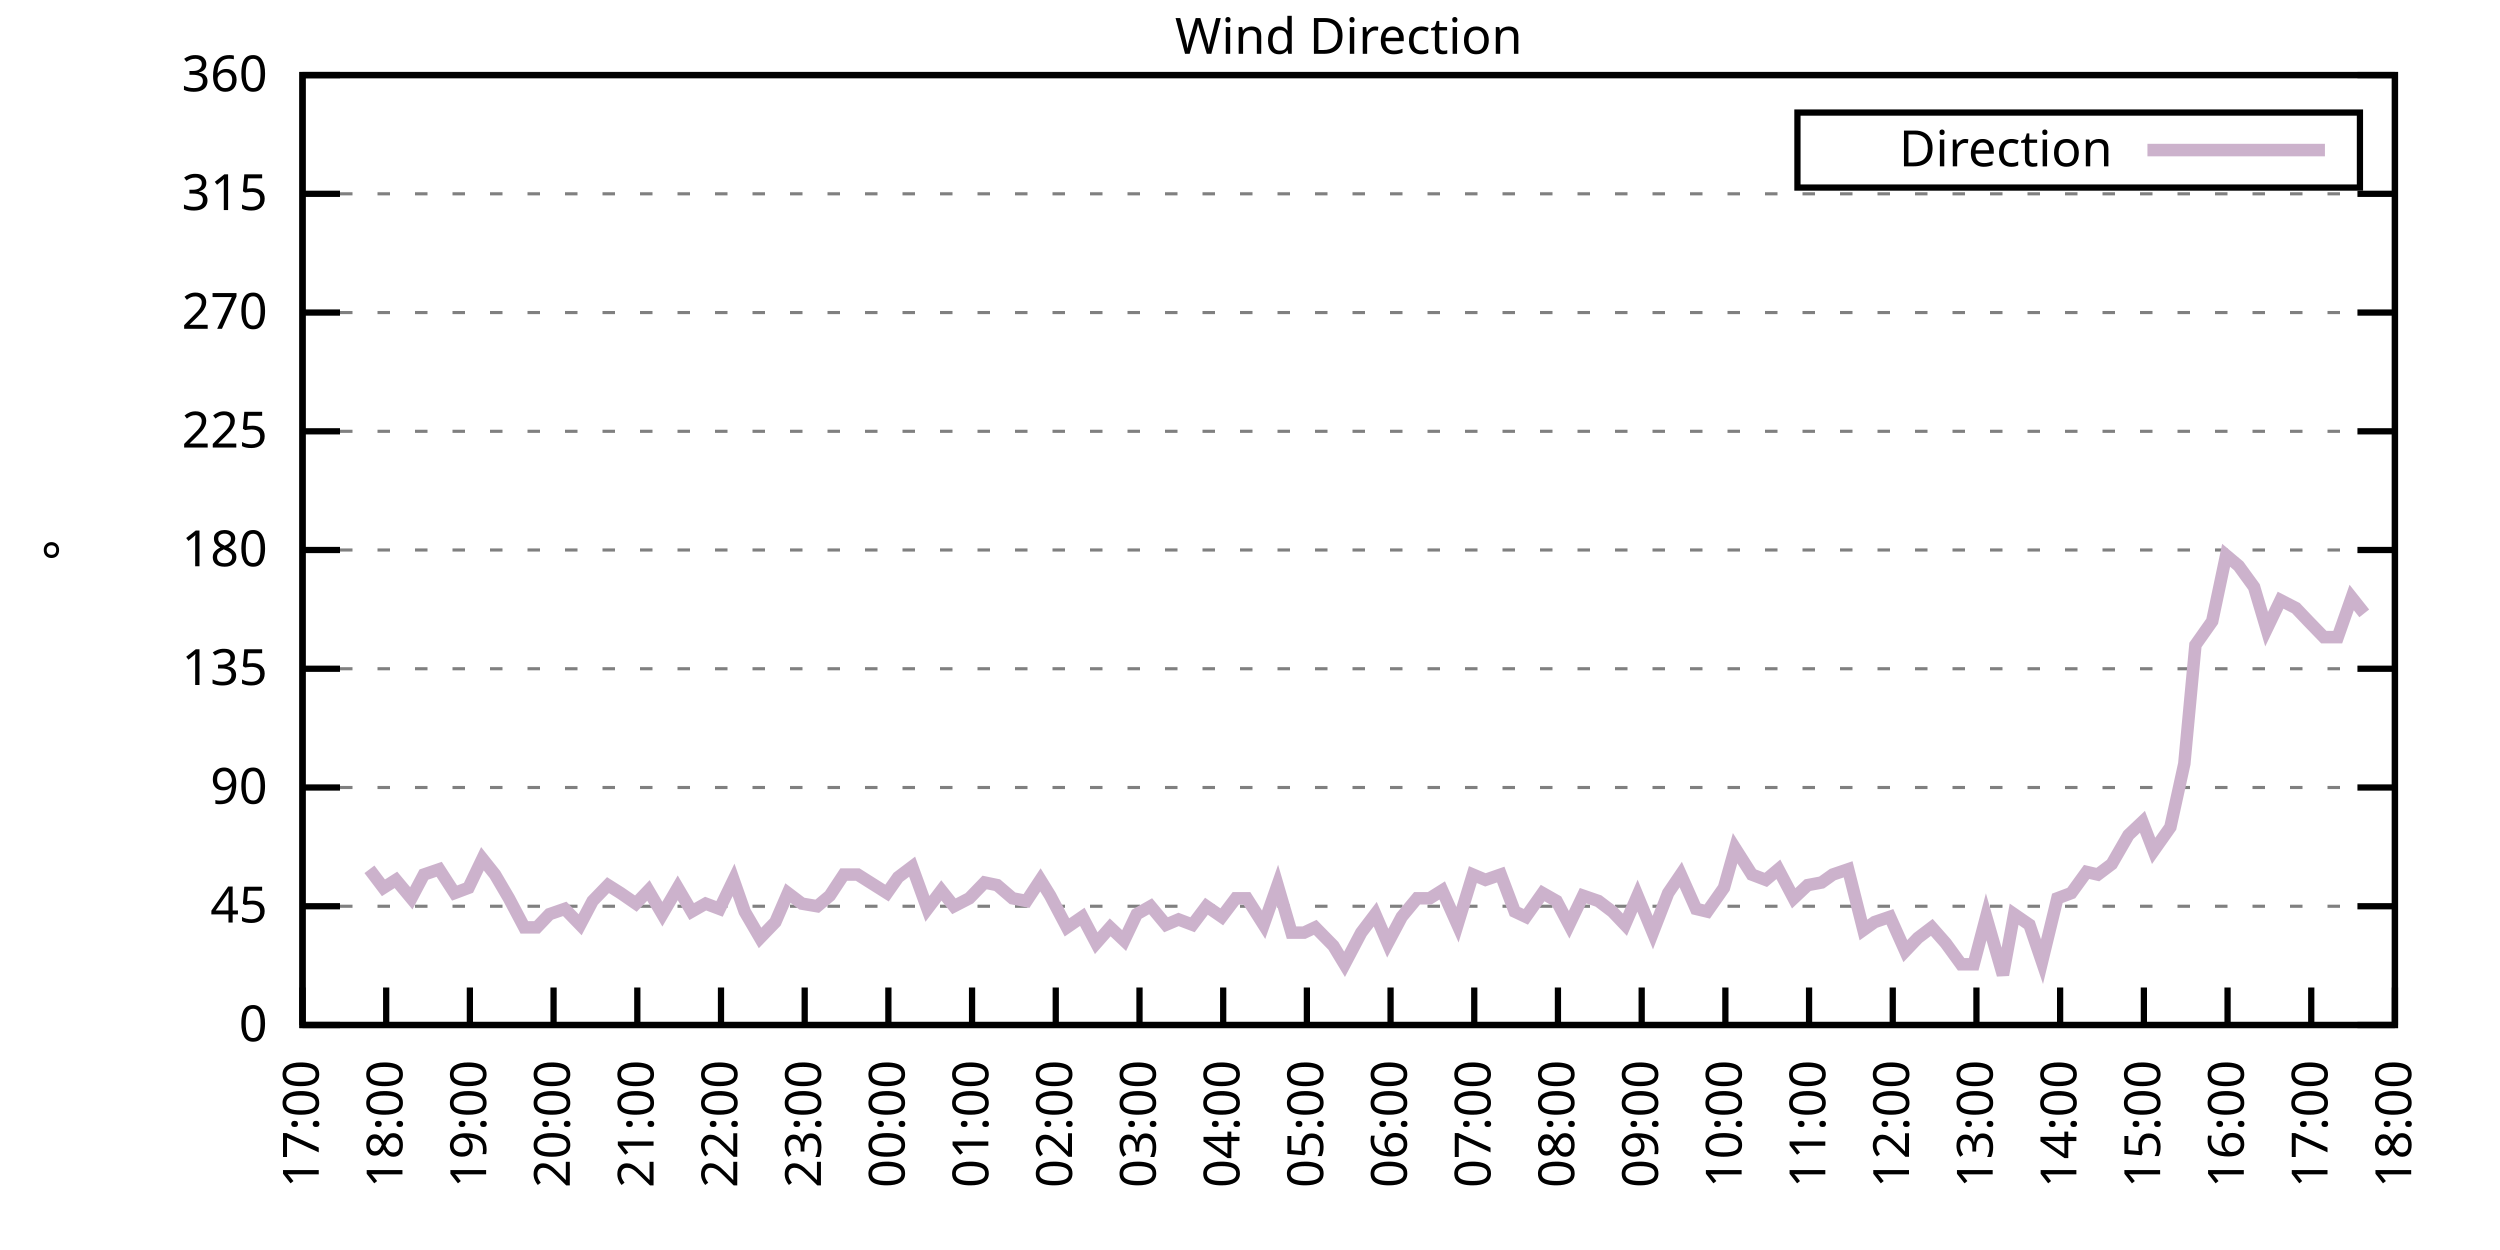
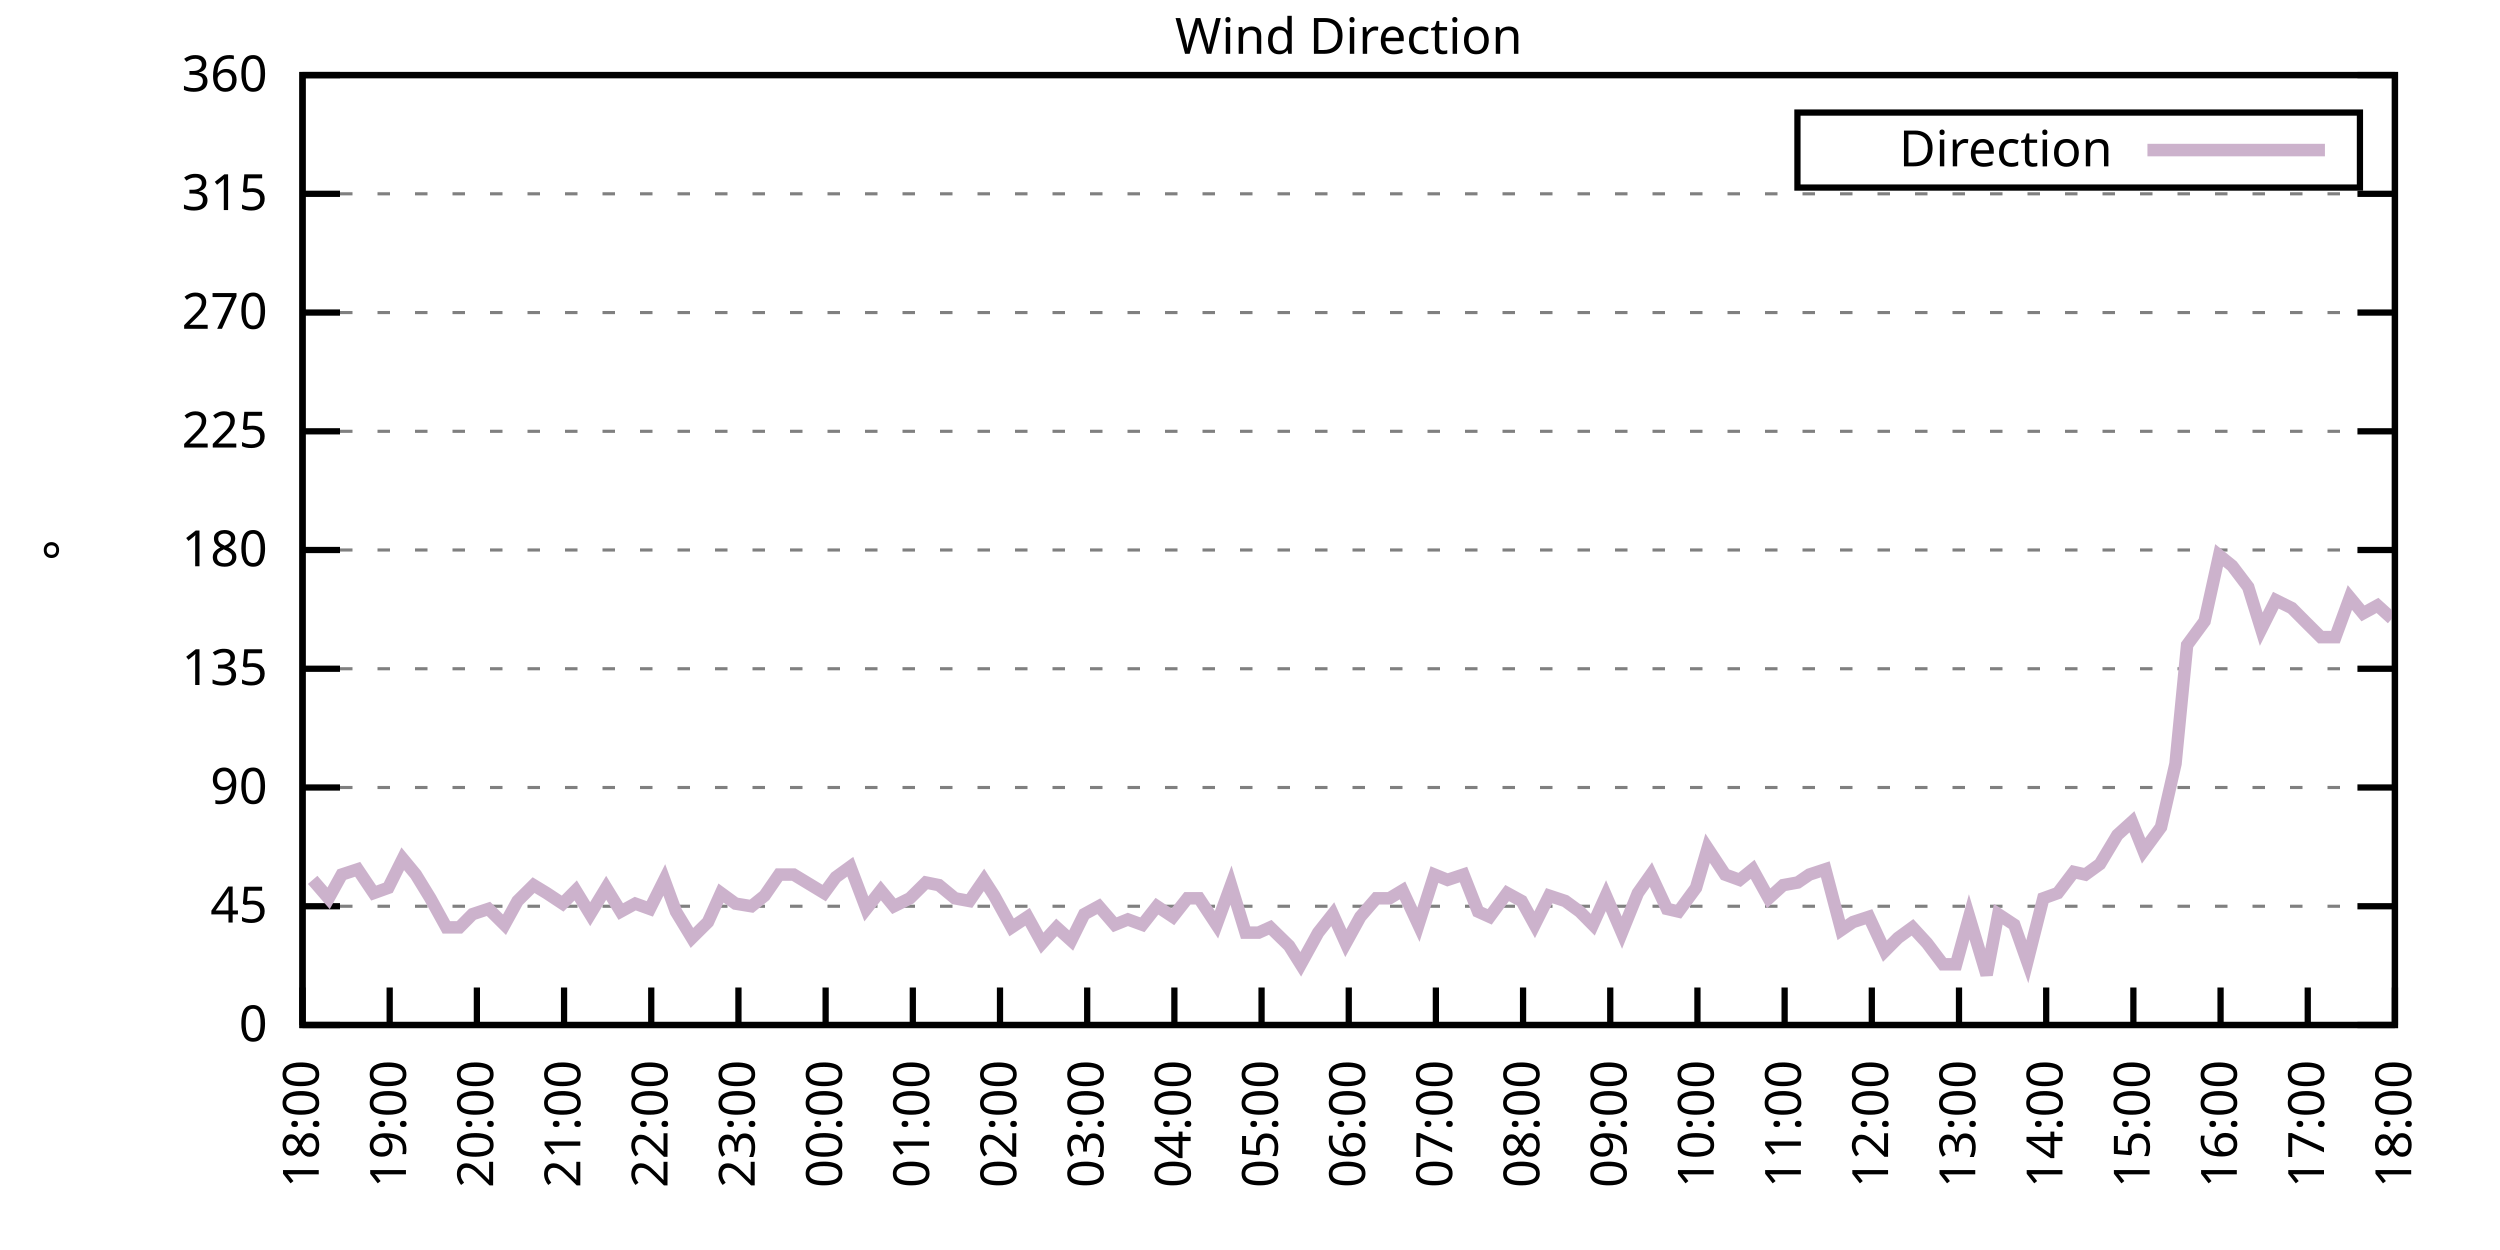
<svg xmlns="http://www.w3.org/2000/svg" xmlns:xlink="http://www.w3.org/1999/xlink" width="400" height="200" viewBox="0 0 400 200">
  <g id="gnuplot_canvas">
    <rect x="0" y="0" width="400" height="200" fill="none" />
    <defs>
      <circle id="gpDot" r="0.5" stroke-width="0.5" stroke="currentColor" />
      <path id="gpPt0" stroke-width="0.333" stroke="currentColor" d="M-1,0 h2 M0,-1 v2" />
      <path id="gpPt1" stroke-width="0.333" stroke="currentColor" d="M-1,-1 L1,1 M1,-1 L-1,1" />
      <path id="gpPt2" stroke-width="0.333" stroke="currentColor" d="M-1,0 L1,0 M0,-1 L0,1 M-1,-1 L1,1 M-1,1 L1,-1" />
      <rect id="gpPt3" stroke-width="0.333" stroke="currentColor" x="-1" y="-1" width="2" height="2" />
      <rect id="gpPt4" stroke-width="0.333" stroke="currentColor" fill="currentColor" x="-1" y="-1" width="2" height="2" />
      <circle id="gpPt5" stroke-width="0.333" stroke="currentColor" cx="0" cy="0" r="1" />
      <use xlink:href="#gpPt5" id="gpPt6" fill="currentColor" stroke="none" />
      <path id="gpPt7" stroke-width="0.333" stroke="currentColor" d="M0,-1.33 L-1.33,0.67 L1.33,0.67 z" />
      <use xlink:href="#gpPt7" id="gpPt8" fill="currentColor" stroke="none" />
      <use xlink:href="#gpPt7" id="gpPt9" stroke="currentColor" transform="rotate(180)" />
      <use xlink:href="#gpPt9" id="gpPt10" fill="currentColor" stroke="none" />
      <use xlink:href="#gpPt3" id="gpPt11" stroke="currentColor" transform="rotate(45)" />
      <use xlink:href="#gpPt11" id="gpPt12" fill="currentColor" stroke="none" />
      <path id="gpPt13" stroke-width="0.333" stroke="currentColor" d="M0,1.330 L1.265,0.411 L0.782,-1.067 L-0.782,-1.076 L-1.265,0.411 z" />
      <use xlink:href="#gpPt13" id="gpPt14" fill="currentColor" stroke="none" />
      <filter id="textbox" filterUnits="objectBoundingBox" x="0" y="0" height="1" width="1">
        <feFlood flood-color="white" flood-opacity="1" result="bgnd" />
        <feComposite in="SourceGraphic" in2="bgnd" operator="atop" />
      </filter>
      <filter id="greybox" filterUnits="objectBoundingBox" x="0" y="0" height="1" width="1">
        <feFlood flood-color="lightgrey" flood-opacity="1" result="grey" />
        <feComposite in="SourceGraphic" in2="grey" operator="atop" />
      </filter>
    </defs>
    <g fill="none" color="white" stroke="currentColor" stroke-width="1.00" stroke-linecap="butt" stroke-linejoin="miter">
</g>
    <g fill="none" color="black" stroke="currentColor" stroke-width="1.00" stroke-linecap="butt" stroke-linejoin="miter">
      <g stroke="none" shape-rendering="crispEdges">
        <polygon fill="rgb(255, 255, 255)" points="48.40,164.00 383.18,164.00 383.18,12.02 48.40,12.02 " />
      </g>
    </g>
    <g fill="none" color="black" stroke="currentColor" stroke-width="1.00" stroke-linecap="butt" stroke-linejoin="miter">
</g>
    <g fill="none" color="black" stroke="black" stroke-width="0.50" stroke-linecap="butt" stroke-linejoin="miter">
</g>
    <g fill="none" color="gray" stroke="currentColor" stroke-width="0.50" stroke-linecap="butt" stroke-linejoin="miter">
      <path stroke="gray" stroke-dasharray="2,4" class="gridline" d="M48.40,164.00 L383.19,164.00  " />
    </g>
    <g fill="none" color="gray" stroke="gray" stroke-width="1.00" stroke-linecap="butt" stroke-linejoin="miter">
</g>
    <g fill="none" color="black" stroke="currentColor" stroke-width="1.00" stroke-linecap="butt" stroke-linejoin="miter">
      <path stroke="black" d="M48.40,164.00 L54.40,164.00 M383.19,164.00 L377.19,164.00  " />
      <g transform="translate(42.80,166.60)" stroke="none" fill="black" font-family="Sans" font-size="8.00" text-anchor="end">
        <text>
          <tspan font-family="Sans"> 0</tspan>
        </text>
      </g>
    </g>
    <g fill="none" color="black" stroke="currentColor" stroke-width="1.00" stroke-linecap="butt" stroke-linejoin="miter">
</g>
    <g fill="none" color="black" stroke="black" stroke-width="0.50" stroke-linecap="butt" stroke-linejoin="miter">
</g>
    <g fill="none" color="gray" stroke="currentColor" stroke-width="0.50" stroke-linecap="butt" stroke-linejoin="miter">
      <path stroke="gray" stroke-dasharray="2,4" class="gridline" d="M48.40,145.00 L383.19,145.00  " />
    </g>
    <g fill="none" color="gray" stroke="gray" stroke-width="1.00" stroke-linecap="butt" stroke-linejoin="miter">
</g>
    <g fill="none" color="black" stroke="currentColor" stroke-width="1.00" stroke-linecap="butt" stroke-linejoin="miter">
      <path stroke="black" d="M48.40,145.00 L54.40,145.00 M383.19,145.00 L377.19,145.00  " />
      <g transform="translate(42.80,147.60)" stroke="none" fill="black" font-family="Sans" font-size="8.00" text-anchor="end">
        <text>
          <tspan font-family="Sans"> 45</tspan>
        </text>
      </g>
    </g>
    <g fill="none" color="black" stroke="currentColor" stroke-width="1.00" stroke-linecap="butt" stroke-linejoin="miter">
</g>
    <g fill="none" color="black" stroke="black" stroke-width="0.50" stroke-linecap="butt" stroke-linejoin="miter">
</g>
    <g fill="none" color="gray" stroke="currentColor" stroke-width="0.50" stroke-linecap="butt" stroke-linejoin="miter">
      <path stroke="gray" stroke-dasharray="2,4" class="gridline" d="M48.40,126.00 L383.19,126.00  " />
    </g>
    <g fill="none" color="gray" stroke="gray" stroke-width="1.00" stroke-linecap="butt" stroke-linejoin="miter">
</g>
    <g fill="none" color="black" stroke="currentColor" stroke-width="1.00" stroke-linecap="butt" stroke-linejoin="miter">
      <path stroke="black" d="M48.40,126.00 L54.40,126.00 M383.19,126.00 L377.19,126.00  " />
      <g transform="translate(42.80,128.60)" stroke="none" fill="black" font-family="Sans" font-size="8.00" text-anchor="end">
        <text>
          <tspan font-family="Sans"> 90</tspan>
        </text>
      </g>
    </g>
    <g fill="none" color="black" stroke="currentColor" stroke-width="1.00" stroke-linecap="butt" stroke-linejoin="miter">
</g>
    <g fill="none" color="black" stroke="black" stroke-width="0.50" stroke-linecap="butt" stroke-linejoin="miter">
</g>
    <g fill="none" color="gray" stroke="currentColor" stroke-width="0.50" stroke-linecap="butt" stroke-linejoin="miter">
      <path stroke="gray" stroke-dasharray="2,4" class="gridline" d="M48.40,107.00 L383.19,107.00  " />
    </g>
    <g fill="none" color="gray" stroke="gray" stroke-width="1.00" stroke-linecap="butt" stroke-linejoin="miter">
</g>
    <g fill="none" color="black" stroke="currentColor" stroke-width="1.00" stroke-linecap="butt" stroke-linejoin="miter">
      <path stroke="black" d="M48.40,107.00 L54.40,107.00 M383.19,107.00 L377.19,107.00  " />
      <g transform="translate(42.80,109.60)" stroke="none" fill="black" font-family="Sans" font-size="8.00" text-anchor="end">
        <text>
          <tspan font-family="Sans"> 135</tspan>
        </text>
      </g>
    </g>
    <g fill="none" color="black" stroke="currentColor" stroke-width="1.00" stroke-linecap="butt" stroke-linejoin="miter">
</g>
    <g fill="none" color="black" stroke="black" stroke-width="0.50" stroke-linecap="butt" stroke-linejoin="miter">
</g>
    <g fill="none" color="gray" stroke="currentColor" stroke-width="0.50" stroke-linecap="butt" stroke-linejoin="miter">
      <path stroke="gray" stroke-dasharray="2,4" class="gridline" d="M48.40,88.00 L383.19,88.00  " />
    </g>
    <g fill="none" color="gray" stroke="gray" stroke-width="1.00" stroke-linecap="butt" stroke-linejoin="miter">
</g>
    <g fill="none" color="black" stroke="currentColor" stroke-width="1.00" stroke-linecap="butt" stroke-linejoin="miter">
      <path stroke="black" d="M48.40,88.00 L54.40,88.00 M383.19,88.00 L377.19,88.00  " />
      <g transform="translate(42.80,90.60)" stroke="none" fill="black" font-family="Sans" font-size="8.00" text-anchor="end">
        <text>
          <tspan font-family="Sans"> 180</tspan>
        </text>
      </g>
    </g>
    <g fill="none" color="black" stroke="currentColor" stroke-width="1.00" stroke-linecap="butt" stroke-linejoin="miter">
</g>
    <g fill="none" color="black" stroke="black" stroke-width="0.50" stroke-linecap="butt" stroke-linejoin="miter">
</g>
    <g fill="none" color="gray" stroke="currentColor" stroke-width="0.50" stroke-linecap="butt" stroke-linejoin="miter">
      <path stroke="gray" stroke-dasharray="2,4" class="gridline" d="M48.40,69.01 L383.19,69.01  " />
    </g>
    <g fill="none" color="gray" stroke="gray" stroke-width="1.00" stroke-linecap="butt" stroke-linejoin="miter">
</g>
    <g fill="none" color="black" stroke="currentColor" stroke-width="1.00" stroke-linecap="butt" stroke-linejoin="miter">
      <path stroke="black" d="M48.40,69.01 L54.40,69.01 M383.19,69.01 L377.19,69.01  " />
      <g transform="translate(42.80,71.61)" stroke="none" fill="black" font-family="Sans" font-size="8.00" text-anchor="end">
        <text>
          <tspan font-family="Sans"> 225</tspan>
        </text>
      </g>
    </g>
    <g fill="none" color="black" stroke="currentColor" stroke-width="1.00" stroke-linecap="butt" stroke-linejoin="miter">
</g>
    <g fill="none" color="black" stroke="black" stroke-width="0.50" stroke-linecap="butt" stroke-linejoin="miter">
</g>
    <g fill="none" color="gray" stroke="currentColor" stroke-width="0.50" stroke-linecap="butt" stroke-linejoin="miter">
      <path stroke="gray" stroke-dasharray="2,4" class="gridline" d="M48.40,50.01 L383.19,50.01  " />
    </g>
    <g fill="none" color="gray" stroke="gray" stroke-width="1.00" stroke-linecap="butt" stroke-linejoin="miter">
</g>
    <g fill="none" color="black" stroke="currentColor" stroke-width="1.00" stroke-linecap="butt" stroke-linejoin="miter">
      <path stroke="black" d="M48.40,50.01 L54.40,50.01 M383.19,50.01 L377.19,50.01  " />
      <g transform="translate(42.80,52.61)" stroke="none" fill="black" font-family="Sans" font-size="8.00" text-anchor="end">
        <text>
          <tspan font-family="Sans"> 270</tspan>
        </text>
      </g>
    </g>
    <g fill="none" color="black" stroke="currentColor" stroke-width="1.00" stroke-linecap="butt" stroke-linejoin="miter">
</g>
    <g fill="none" color="black" stroke="black" stroke-width="0.50" stroke-linecap="butt" stroke-linejoin="miter">
</g>
    <g fill="none" color="gray" stroke="currentColor" stroke-width="0.50" stroke-linecap="butt" stroke-linejoin="miter">
      <path stroke="gray" stroke-dasharray="2,4" class="gridline" d="M48.40,31.01 L383.19,31.01  " />
    </g>
    <g fill="none" color="gray" stroke="gray" stroke-width="1.00" stroke-linecap="butt" stroke-linejoin="miter">
</g>
    <g fill="none" color="black" stroke="currentColor" stroke-width="1.00" stroke-linecap="butt" stroke-linejoin="miter">
      <path stroke="black" d="M48.40,31.01 L54.40,31.01 M383.19,31.01 L377.19,31.01  " />
      <g transform="translate(42.80,33.61)" stroke="none" fill="black" font-family="Sans" font-size="8.00" text-anchor="end">
        <text>
          <tspan font-family="Sans"> 315</tspan>
        </text>
      </g>
    </g>
    <g fill="none" color="black" stroke="currentColor" stroke-width="1.00" stroke-linecap="butt" stroke-linejoin="miter">
</g>
    <g fill="none" color="black" stroke="black" stroke-width="0.50" stroke-linecap="butt" stroke-linejoin="miter">
</g>
    <g fill="none" color="gray" stroke="currentColor" stroke-width="0.50" stroke-linecap="butt" stroke-linejoin="miter">
      <path stroke="gray" stroke-dasharray="2,4" class="gridline" d="M48.40,12.01 L383.19,12.01  " />
    </g>
    <g fill="none" color="gray" stroke="gray" stroke-width="1.00" stroke-linecap="butt" stroke-linejoin="miter">
</g>
    <g fill="none" color="black" stroke="currentColor" stroke-width="1.00" stroke-linecap="butt" stroke-linejoin="miter">
      <path stroke="black" d="M48.40,12.01 L54.40,12.01 M383.19,12.01 L377.19,12.01  " />
      <g transform="translate(42.80,14.61)" stroke="none" fill="black" font-family="Sans" font-size="8.00" text-anchor="end">
        <text>
          <tspan font-family="Sans"> 360</tspan>
        </text>
      </g>
    </g>
    <g fill="none" color="black" stroke="currentColor" stroke-width="1.00" stroke-linecap="butt" stroke-linejoin="miter">
      <path stroke="black" d="M48.40,164.00 L48.40,158.00  " />
      <g transform="translate(51.00,169.60) rotate(270.00)" stroke="none" fill="black" font-family="Sans" font-size="8.00" text-anchor="end">
        <text>
-           <tspan font-family="Sans">17:00</tspan>
-         </text>
-       </g>
-     </g>
-     <g fill="none" color="black" stroke="currentColor" stroke-width="1.00" stroke-linecap="butt" stroke-linejoin="miter">
-       <path stroke="black" d="M61.79,164.00 L61.79,158.00  " />
-       <g transform="translate(64.39,169.60) rotate(270.00)" stroke="none" fill="black" font-family="Sans" font-size="8.00" text-anchor="end">
-         <text>
          <tspan font-family="Sans">18:00</tspan>
        </text>
      </g>
    </g>
    <g fill="none" color="black" stroke="currentColor" stroke-width="1.00" stroke-linecap="butt" stroke-linejoin="miter">
-       <path stroke="black" d="M75.18,164.00 L75.18,158.00  " />
-       <g transform="translate(77.78,169.60) rotate(270.00)" stroke="none" fill="black" font-family="Sans" font-size="8.00" text-anchor="end">
+       <path stroke="black" d="M62.35,164.00 L62.35,158.00  " />
+       <g transform="translate(64.95,169.60) rotate(270.00)" stroke="none" fill="black" font-family="Sans" font-size="8.00" text-anchor="end">
        <text>
          <tspan font-family="Sans">19:00</tspan>
        </text>
      </g>
    </g>
    <g fill="none" color="black" stroke="currentColor" stroke-width="1.00" stroke-linecap="butt" stroke-linejoin="miter">
-       <path stroke="black" d="M88.57,164.00 L88.57,158.00  " />
-       <g transform="translate(91.17,169.60) rotate(270.00)" stroke="none" fill="black" font-family="Sans" font-size="8.00" text-anchor="end">
+       <path stroke="black" d="M76.30,164.00 L76.30,158.00  " />
+       <g transform="translate(78.90,169.60) rotate(270.00)" stroke="none" fill="black" font-family="Sans" font-size="8.00" text-anchor="end">
        <text>
          <tspan font-family="Sans">20:00</tspan>
        </text>
      </g>
    </g>
    <g fill="none" color="black" stroke="currentColor" stroke-width="1.00" stroke-linecap="butt" stroke-linejoin="miter">
-       <path stroke="black" d="M101.97,164.00 L101.97,158.00  " />
-       <g transform="translate(104.57,169.60) rotate(270.00)" stroke="none" fill="black" font-family="Sans" font-size="8.00" text-anchor="end">
+       <path stroke="black" d="M90.25,164.00 L90.25,158.00  " />
+       <g transform="translate(92.85,169.60) rotate(270.00)" stroke="none" fill="black" font-family="Sans" font-size="8.00" text-anchor="end">
        <text>
          <tspan font-family="Sans">21:00</tspan>
        </text>
      </g>
    </g>
    <g fill="none" color="black" stroke="currentColor" stroke-width="1.00" stroke-linecap="butt" stroke-linejoin="miter">
-       <path stroke="black" d="M115.36,164.00 L115.36,158.00  " />
-       <g transform="translate(117.96,169.60) rotate(270.00)" stroke="none" fill="black" font-family="Sans" font-size="8.00" text-anchor="end">
+       <path stroke="black" d="M104.20,164.00 L104.20,158.00  " />
+       <g transform="translate(106.80,169.60) rotate(270.00)" stroke="none" fill="black" font-family="Sans" font-size="8.00" text-anchor="end">
        <text>
          <tspan font-family="Sans">22:00</tspan>
        </text>
      </g>
    </g>
    <g fill="none" color="black" stroke="currentColor" stroke-width="1.00" stroke-linecap="butt" stroke-linejoin="miter">
-       <path stroke="black" d="M128.75,164.00 L128.75,158.00  " />
-       <g transform="translate(131.35,169.60) rotate(270.00)" stroke="none" fill="black" font-family="Sans" font-size="8.00" text-anchor="end">
+       <path stroke="black" d="M118.15,164.00 L118.15,158.00  " />
+       <g transform="translate(120.75,169.60) rotate(270.00)" stroke="none" fill="black" font-family="Sans" font-size="8.00" text-anchor="end">
        <text>
          <tspan font-family="Sans">23:00</tspan>
        </text>
      </g>
    </g>
    <g fill="none" color="black" stroke="currentColor" stroke-width="1.00" stroke-linecap="butt" stroke-linejoin="miter">
-       <path stroke="black" d="M142.14,164.00 L142.14,158.00  " />
-       <g transform="translate(144.74,169.60) rotate(270.00)" stroke="none" fill="black" font-family="Sans" font-size="8.00" text-anchor="end">
+       <path stroke="black" d="M132.10,164.00 L132.10,158.00  " />
+       <g transform="translate(134.70,169.60) rotate(270.00)" stroke="none" fill="black" font-family="Sans" font-size="8.00" text-anchor="end">
        <text>
          <tspan font-family="Sans">00:00</tspan>
        </text>
      </g>
    </g>
    <g fill="none" color="black" stroke="currentColor" stroke-width="1.00" stroke-linecap="butt" stroke-linejoin="miter">
-       <path stroke="black" d="M155.53,164.00 L155.53,158.00  " />
-       <g transform="translate(158.13,169.60) rotate(270.00)" stroke="none" fill="black" font-family="Sans" font-size="8.00" text-anchor="end">
+       <path stroke="black" d="M146.05,164.00 L146.05,158.00  " />
+       <g transform="translate(148.65,169.60) rotate(270.00)" stroke="none" fill="black" font-family="Sans" font-size="8.00" text-anchor="end">
        <text>
          <tspan font-family="Sans">01:00</tspan>
        </text>
      </g>
    </g>
    <g fill="none" color="black" stroke="currentColor" stroke-width="1.00" stroke-linecap="butt" stroke-linejoin="miter">
-       <path stroke="black" d="M168.92,164.00 L168.92,158.00  " />
-       <g transform="translate(171.52,169.60) rotate(270.00)" stroke="none" fill="black" font-family="Sans" font-size="8.00" text-anchor="end">
+       <path stroke="black" d="M160.00,164.00 L160.00,158.00  " />
+       <g transform="translate(162.60,169.60) rotate(270.00)" stroke="none" fill="black" font-family="Sans" font-size="8.00" text-anchor="end">
        <text>
          <tspan font-family="Sans">02:00</tspan>
        </text>
      </g>
    </g>
    <g fill="none" color="black" stroke="currentColor" stroke-width="1.00" stroke-linecap="butt" stroke-linejoin="miter">
-       <path stroke="black" d="M182.32,164.00 L182.32,158.00  " />
-       <g transform="translate(184.92,169.60) rotate(270.00)" stroke="none" fill="black" font-family="Sans" font-size="8.00" text-anchor="end">
+       <path stroke="black" d="M173.95,164.00 L173.95,158.00  " />
+       <g transform="translate(176.55,169.60) rotate(270.00)" stroke="none" fill="black" font-family="Sans" font-size="8.00" text-anchor="end">
        <text>
          <tspan font-family="Sans">03:00</tspan>
        </text>
      </g>
    </g>
    <g fill="none" color="black" stroke="currentColor" stroke-width="1.00" stroke-linecap="butt" stroke-linejoin="miter">
-       <path stroke="black" d="M195.71,164.00 L195.71,158.00  " />
-       <g transform="translate(198.31,169.60) rotate(270.00)" stroke="none" fill="black" font-family="Sans" font-size="8.00" text-anchor="end">
+       <path stroke="black" d="M187.90,164.00 L187.90,158.00  " />
+       <g transform="translate(190.50,169.60) rotate(270.00)" stroke="none" fill="black" font-family="Sans" font-size="8.00" text-anchor="end">
        <text>
          <tspan font-family="Sans">04:00</tspan>
        </text>
      </g>
    </g>
    <g fill="none" color="black" stroke="currentColor" stroke-width="1.00" stroke-linecap="butt" stroke-linejoin="miter">
-       <path stroke="black" d="M209.10,164.00 L209.10,158.00  " />
-       <g transform="translate(211.70,169.60) rotate(270.00)" stroke="none" fill="black" font-family="Sans" font-size="8.00" text-anchor="end">
+       <path stroke="black" d="M201.85,164.00 L201.85,158.00  " />
+       <g transform="translate(204.45,169.60) rotate(270.00)" stroke="none" fill="black" font-family="Sans" font-size="8.00" text-anchor="end">
        <text>
          <tspan font-family="Sans">05:00</tspan>
        </text>
      </g>
    </g>
    <g fill="none" color="black" stroke="currentColor" stroke-width="1.00" stroke-linecap="butt" stroke-linejoin="miter">
-       <path stroke="black" d="M222.49,164.00 L222.49,158.00  " />
-       <g transform="translate(225.09,169.60) rotate(270.00)" stroke="none" fill="black" font-family="Sans" font-size="8.00" text-anchor="end">
+       <path stroke="black" d="M215.80,164.00 L215.80,158.00  " />
+       <g transform="translate(218.40,169.60) rotate(270.00)" stroke="none" fill="black" font-family="Sans" font-size="8.00" text-anchor="end">
        <text>
          <tspan font-family="Sans">06:00</tspan>
        </text>
      </g>
    </g>
    <g fill="none" color="black" stroke="currentColor" stroke-width="1.00" stroke-linecap="butt" stroke-linejoin="miter">
-       <path stroke="black" d="M235.88,164.00 L235.88,158.00  " />
-       <g transform="translate(238.48,169.60) rotate(270.00)" stroke="none" fill="black" font-family="Sans" font-size="8.00" text-anchor="end">
+       <path stroke="black" d="M229.74,164.00 L229.74,158.00  " />
+       <g transform="translate(232.34,169.60) rotate(270.00)" stroke="none" fill="black" font-family="Sans" font-size="8.00" text-anchor="end">
        <text>
          <tspan font-family="Sans">07:00</tspan>
        </text>
      </g>
    </g>
    <g fill="none" color="black" stroke="currentColor" stroke-width="1.00" stroke-linecap="butt" stroke-linejoin="miter">
-       <path stroke="black" d="M249.27,164.00 L249.27,158.00  " />
-       <g transform="translate(251.87,169.60) rotate(270.00)" stroke="none" fill="black" font-family="Sans" font-size="8.00" text-anchor="end">
+       <path stroke="black" d="M243.69,164.00 L243.69,158.00  " />
+       <g transform="translate(246.29,169.60) rotate(270.00)" stroke="none" fill="black" font-family="Sans" font-size="8.00" text-anchor="end">
        <text>
          <tspan font-family="Sans">08:00</tspan>
        </text>
      </g>
    </g>
    <g fill="none" color="black" stroke="currentColor" stroke-width="1.00" stroke-linecap="butt" stroke-linejoin="miter">
-       <path stroke="black" d="M262.67,164.00 L262.67,158.00  " />
-       <g transform="translate(265.27,169.60) rotate(270.00)" stroke="none" fill="black" font-family="Sans" font-size="8.00" text-anchor="end">
+       <path stroke="black" d="M257.64,164.00 L257.64,158.00  " />
+       <g transform="translate(260.24,169.60) rotate(270.00)" stroke="none" fill="black" font-family="Sans" font-size="8.00" text-anchor="end">
        <text>
          <tspan font-family="Sans">09:00</tspan>
        </text>
      </g>
    </g>
    <g fill="none" color="black" stroke="currentColor" stroke-width="1.00" stroke-linecap="butt" stroke-linejoin="miter">
-       <path stroke="black" d="M276.06,164.00 L276.06,158.00  " />
-       <g transform="translate(278.66,169.60) rotate(270.00)" stroke="none" fill="black" font-family="Sans" font-size="8.00" text-anchor="end">
+       <path stroke="black" d="M271.59,164.00 L271.59,158.00  " />
+       <g transform="translate(274.19,169.60) rotate(270.00)" stroke="none" fill="black" font-family="Sans" font-size="8.00" text-anchor="end">
        <text>
          <tspan font-family="Sans">10:00</tspan>
        </text>
      </g>
    </g>
    <g fill="none" color="black" stroke="currentColor" stroke-width="1.00" stroke-linecap="butt" stroke-linejoin="miter">
-       <path stroke="black" d="M289.45,164.00 L289.45,158.00  " />
-       <g transform="translate(292.05,169.60) rotate(270.00)" stroke="none" fill="black" font-family="Sans" font-size="8.00" text-anchor="end">
+       <path stroke="black" d="M285.54,164.00 L285.54,158.00  " />
+       <g transform="translate(288.14,169.60) rotate(270.00)" stroke="none" fill="black" font-family="Sans" font-size="8.00" text-anchor="end">
        <text>
          <tspan font-family="Sans">11:00</tspan>
        </text>
      </g>
    </g>
    <g fill="none" color="black" stroke="currentColor" stroke-width="1.00" stroke-linecap="butt" stroke-linejoin="miter">
-       <path stroke="black" d="M302.84,164.00 L302.84,158.00  " />
-       <g transform="translate(305.44,169.60) rotate(270.00)" stroke="none" fill="black" font-family="Sans" font-size="8.00" text-anchor="end">
+       <path stroke="black" d="M299.49,164.00 L299.49,158.00  " />
+       <g transform="translate(302.09,169.60) rotate(270.00)" stroke="none" fill="black" font-family="Sans" font-size="8.00" text-anchor="end">
        <text>
          <tspan font-family="Sans">12:00</tspan>
        </text>
      </g>
    </g>
    <g fill="none" color="black" stroke="currentColor" stroke-width="1.00" stroke-linecap="butt" stroke-linejoin="miter">
-       <path stroke="black" d="M316.23,164.00 L316.23,158.00  " />
-       <g transform="translate(318.83,169.60) rotate(270.00)" stroke="none" fill="black" font-family="Sans" font-size="8.00" text-anchor="end">
+       <path stroke="black" d="M313.44,164.00 L313.44,158.00  " />
+       <g transform="translate(316.04,169.60) rotate(270.00)" stroke="none" fill="black" font-family="Sans" font-size="8.00" text-anchor="end">
        <text>
          <tspan font-family="Sans">13:00</tspan>
        </text>
      </g>
    </g>
    <g fill="none" color="black" stroke="currentColor" stroke-width="1.00" stroke-linecap="butt" stroke-linejoin="miter">
-       <path stroke="black" d="M329.62,164.00 L329.62,158.00  " />
-       <g transform="translate(332.22,169.60) rotate(270.00)" stroke="none" fill="black" font-family="Sans" font-size="8.00" text-anchor="end">
+       <path stroke="black" d="M327.39,164.00 L327.39,158.00  " />
+       <g transform="translate(329.99,169.60) rotate(270.00)" stroke="none" fill="black" font-family="Sans" font-size="8.00" text-anchor="end">
        <text>
          <tspan font-family="Sans">14:00</tspan>
        </text>
      </g>
    </g>
    <g fill="none" color="black" stroke="currentColor" stroke-width="1.00" stroke-linecap="butt" stroke-linejoin="miter">
-       <path stroke="black" d="M343.02,164.00 L343.02,158.00  " />
-       <g transform="translate(345.62,169.60) rotate(270.00)" stroke="none" fill="black" font-family="Sans" font-size="8.00" text-anchor="end">
+       <path stroke="black" d="M341.34,164.00 L341.34,158.00  " />
+       <g transform="translate(343.94,169.60) rotate(270.00)" stroke="none" fill="black" font-family="Sans" font-size="8.00" text-anchor="end">
        <text>
          <tspan font-family="Sans">15:00</tspan>
        </text>
      </g>
    </g>
    <g fill="none" color="black" stroke="currentColor" stroke-width="1.00" stroke-linecap="butt" stroke-linejoin="miter">
-       <path stroke="black" d="M356.41,164.00 L356.41,158.00  " />
-       <g transform="translate(359.01,169.60) rotate(270.00)" stroke="none" fill="black" font-family="Sans" font-size="8.00" text-anchor="end">
+       <path stroke="black" d="M355.29,164.00 L355.29,158.00  " />
+       <g transform="translate(357.89,169.60) rotate(270.00)" stroke="none" fill="black" font-family="Sans" font-size="8.00" text-anchor="end">
        <text>
          <tspan font-family="Sans">16:00</tspan>
        </text>
      </g>
    </g>
    <g fill="none" color="black" stroke="currentColor" stroke-width="1.00" stroke-linecap="butt" stroke-linejoin="miter">
-       <path stroke="black" d="M369.80,164.00 L369.80,158.00  " />
-       <g transform="translate(372.40,169.60) rotate(270.00)" stroke="none" fill="black" font-family="Sans" font-size="8.00" text-anchor="end">
+       <path stroke="black" d="M369.24,164.00 L369.24,158.00  " />
+       <g transform="translate(371.84,169.60) rotate(270.00)" stroke="none" fill="black" font-family="Sans" font-size="8.00" text-anchor="end">
        <text>
          <tspan font-family="Sans">17:00</tspan>
        </text>
      </g>
    </g>
    <g fill="none" color="black" stroke="currentColor" stroke-width="1.00" stroke-linecap="butt" stroke-linejoin="miter">
      <path stroke="black" d="M383.19,164.00 L383.19,158.00  " />
      <g transform="translate(385.79,169.60) rotate(270.00)" stroke="none" fill="black" font-family="Sans" font-size="8.00" text-anchor="end">
        <text>
          <tspan font-family="Sans">18:00</tspan>
        </text>
      </g>
    </g>
    <g fill="none" color="black" stroke="currentColor" stroke-width="1.00" stroke-linecap="butt" stroke-linejoin="miter">
</g>
    <g fill="none" color="black" stroke="currentColor" stroke-width="1.00" stroke-linecap="butt" stroke-linejoin="miter">
      <path stroke="black" d="M48.40,12.01 L48.40,164.00 L383.19,164.00 L383.19,12.01 L48.40,12.01 Z  " />
    </g>
    <g fill="none" color="black" stroke="currentColor" stroke-width="1.00" stroke-linecap="butt" stroke-linejoin="miter">
</g>
    <g fill="none" color="black" stroke="currentColor" stroke-width="1.00" stroke-linecap="butt" stroke-linejoin="miter">
      <path stroke="black" d="M287.59,30.01 L287.59,18.01 L377.59,18.01 L377.59,30.01 L287.59,30.01 Z  " />
    </g>
    <g id="Wind_direction_plot_1">
      <g fill="none" color="white" stroke="black" stroke-width="2.00" stroke-linecap="butt" stroke-linejoin="miter">
</g>
      <g fill="none" color="black" stroke="currentColor" stroke-width="2.00" stroke-linecap="butt" stroke-linejoin="miter">
        <g transform="translate(337.99,26.61)" stroke="none" fill="black" font-family="Sans" font-size="8.00" text-anchor="end">
          <text>
            <tspan font-family="Sans">Direction</tspan>
          </text>
        </g>
      </g>
      <g fill="none" color="black" stroke="currentColor" stroke-width="2.00" stroke-linecap="butt" stroke-linejoin="miter">
-         <path stroke="rgb(204, 178, 204)" d="M343.59,24.01 L371.99,24.01 M59.11,139.09 L61.35,142.05 L63.35,140.78 L65.81,143.73 L67.82,139.93 L70.27,139.09   L72.73,142.89 L74.96,142.05 L77.19,137.40 L79.20,139.93 L81.43,143.73 L83.89,148.38 L85.90,148.38 L87.91,146.27   L90.36,145.42 L92.82,147.96 L94.82,144.16 L97.28,141.62 L99.29,142.89 L101.74,144.58 L103.75,142.47 L105.98,146.27   L108.44,142.05 L110.67,145.85 L112.90,144.58 L115.13,145.42 L117.37,140.78 L119.15,145.85 L121.61,150.07 L124.06,147.53   L126.07,142.89 L128.30,144.58 L130.76,145.00 L132.77,143.31 L135.00,139.93 L137.23,139.93 L139.24,141.20 L141.92,142.89   L143.70,140.36 L145.94,138.67 L148.39,145.42 L150.62,142.47 L152.63,145.00 L155.09,143.73 L157.54,141.20 L159.55,141.62   L162.01,143.73 L164.24,144.16 L166.47,140.78 L168.03,143.31 L170.71,148.38 L173.17,146.69 L175.40,150.91 L177.63,148.38   L179.86,150.49 L181.87,146.27 L184.10,145.00 L186.56,147.96 L188.57,147.11 L190.80,147.96 L193.03,145.00 L195.48,146.69   L197.72,143.73 L199.50,143.73 L202.18,147.96 L204.41,141.62 L206.64,149.22 L208.65,149.22 L210.44,148.38 L213.34,151.33   L215.13,154.29 L217.80,149.22 L220.04,146.27 L222.04,150.91 L224.28,146.69 L226.73,143.73 L228.74,143.73 L230.75,142.47   L233.20,147.96 L235.66,139.93 L237.67,140.78 L240.12,139.93 L242.36,145.85 L244.14,146.69 L246.82,142.89 L249.05,144.16   L251.06,147.96 L253.29,143.31 L255.75,144.16 L257.98,145.85 L259.99,147.96 L262.00,143.31 L264.45,149.22 L266.91,142.89   L268.92,139.93 L271.37,145.42 L273.16,145.85 L275.83,142.05 L277.62,135.71 L280.30,139.93 L282.53,140.78 L284.54,139.09   L286.99,143.73 L289.23,141.62 L291.46,141.20 L293.24,139.93 L295.70,139.09 L298.15,148.80 L299.94,147.53 L302.39,146.69   L304.85,152.18 L306.86,150.07 L309.09,148.38 L311.32,150.91 L313.78,154.29 L315.79,154.29 L317.79,146.69 L320.47,155.98   L322.26,146.27 L324.71,147.96 L326.72,153.87 L329.18,143.73 L331.41,142.89 L333.86,139.51 L335.65,139.93 L337.88,138.25   L340.56,133.60 L342.79,131.49 L344.58,136.14 L347.26,132.34 L349.49,122.20 L351.27,103.20 L353.95,99.40 L356.18,88.85   L358.19,90.54 L360.65,93.92 L362.66,100.67 L364.89,96.03 L367.34,97.29 L369.35,99.40 L371.81,101.94 L374.04,101.94   L376.27,95.60 L378.28,98.14  " />
+         <path stroke="rgb(204, 178, 204)" d="M343.59,24.01 L371.99,24.01 M50.03,140.78 L52.58,143.73 L54.68,139.93 L57.23,139.09 L59.79,142.89 L62.12,142.05   L64.44,137.40 L66.53,139.93 L68.86,143.73 L71.42,148.38 L73.51,148.38 L75.60,146.27 L78.16,145.42 L80.72,147.96   L82.81,144.16 L85.37,141.62 L87.46,142.89 L90.02,144.58 L92.11,142.47 L94.43,146.27 L96.99,142.05 L99.32,145.85   L101.64,144.58 L103.97,145.42 L106.29,140.78 L108.15,145.85 L110.71,150.07 L113.27,147.53 L115.36,142.89 L117.68,144.58   L120.24,145.00 L122.33,143.31 L124.66,139.93 L126.98,139.93 L129.08,141.20 L131.87,142.89 L133.72,140.36 L136.05,138.67   L138.61,145.42 L140.93,142.47 L143.02,145.00 L145.58,143.73 L148.14,141.20 L150.23,141.62 L152.79,143.73 L155.11,144.16   L157.44,140.78 L159.07,143.31 L161.86,148.38 L164.41,146.69 L166.74,150.91 L169.06,148.38 L171.39,150.49 L173.48,146.27   L175.81,145.00 L178.36,147.96 L180.46,147.11 L182.78,147.96 L185.11,145.00 L187.66,146.69 L189.99,143.73 L191.85,143.73   L194.64,147.96 L196.96,141.62 L199.29,149.22 L201.38,149.22 L203.24,148.38 L206.26,151.33 L208.12,154.29 L210.91,149.22   L213.24,146.27 L215.33,150.91 L217.65,146.69 L220.21,143.73 L222.30,143.73 L224.40,142.47 L226.95,147.96 L229.51,139.93   L231.60,140.78 L234.16,139.93 L236.49,145.85 L238.35,146.69 L241.14,142.89 L243.46,144.16 L245.55,147.96 L247.88,143.31   L250.44,144.16 L252.76,145.85 L254.85,147.96 L256.95,143.31 L259.50,149.22 L262.06,142.89 L264.15,139.93 L266.71,145.42   L268.57,145.85 L271.36,142.05 L273.22,135.71 L276.01,139.93 L278.34,140.78 L280.43,139.09 L282.99,143.73 L285.31,141.62   L287.64,141.20 L289.50,139.93 L292.05,139.09 L294.61,148.80 L296.47,147.53 L299.03,146.69 L301.58,152.18 L303.68,150.07   L306.00,148.38 L308.33,150.91 L310.88,154.29 L312.98,154.29 L315.07,146.69 L317.86,155.98 L319.72,146.27 L322.28,147.96   L324.37,153.87 L326.93,143.73 L329.25,142.89 L331.81,139.51 L333.67,139.93 L335.99,138.25 L338.78,133.60 L341.11,131.49   L342.97,136.14 L345.76,132.34 L348.08,122.20 L349.94,103.20 L352.73,99.40 L355.06,88.85 L357.15,90.54 L359.71,93.92   L361.80,100.67 L364.13,96.03 L366.68,97.29 L368.78,99.40 L371.33,101.94 L373.66,101.94 L375.98,95.60 L378.08,98.14   L380.40,96.87 L382.73,98.98  " />
      </g>
    </g>
    <g fill="none" color="black" stroke="currentColor" stroke-width="2.00" stroke-linecap="butt" stroke-linejoin="miter">
</g>
    <g fill="none" color="black" stroke="black" stroke-width="1.00" stroke-linecap="butt" stroke-linejoin="miter">
</g>
    <g fill="none" color="black" stroke="currentColor" stroke-width="1.00" stroke-linecap="butt" stroke-linejoin="miter">
      <path stroke="black" d="M48.40,12.01 L48.40,164.00 L383.19,164.00 L383.19,12.01 L48.40,12.01 Z  " />
      <g transform="translate(12.80,88.01) rotate(270.00)" stroke="none" fill="black" font-family="Sans" font-size="8.00" text-anchor="middle">
        <text>
          <tspan font-family="Sans">°</tspan>
        </text>
      </g>
    </g>
    <g fill="none" color="black" stroke="currentColor" stroke-width="1.00" stroke-linecap="butt" stroke-linejoin="miter">
</g>
    <g fill="none" color="black" stroke="currentColor" stroke-width="1.00" stroke-linecap="butt" stroke-linejoin="miter">
      <g transform="translate(215.79,8.61)" stroke="none" fill="black" font-family="Sans" font-size="8.00" text-anchor="middle">
        <text>
          <tspan font-family="Sans">Wind Direction</tspan>
        </text>
      </g>
    </g>
    <g fill="none" color="black" stroke="currentColor" stroke-width="1.00" stroke-linecap="butt" stroke-linejoin="miter">
</g>
  </g>
</svg>
